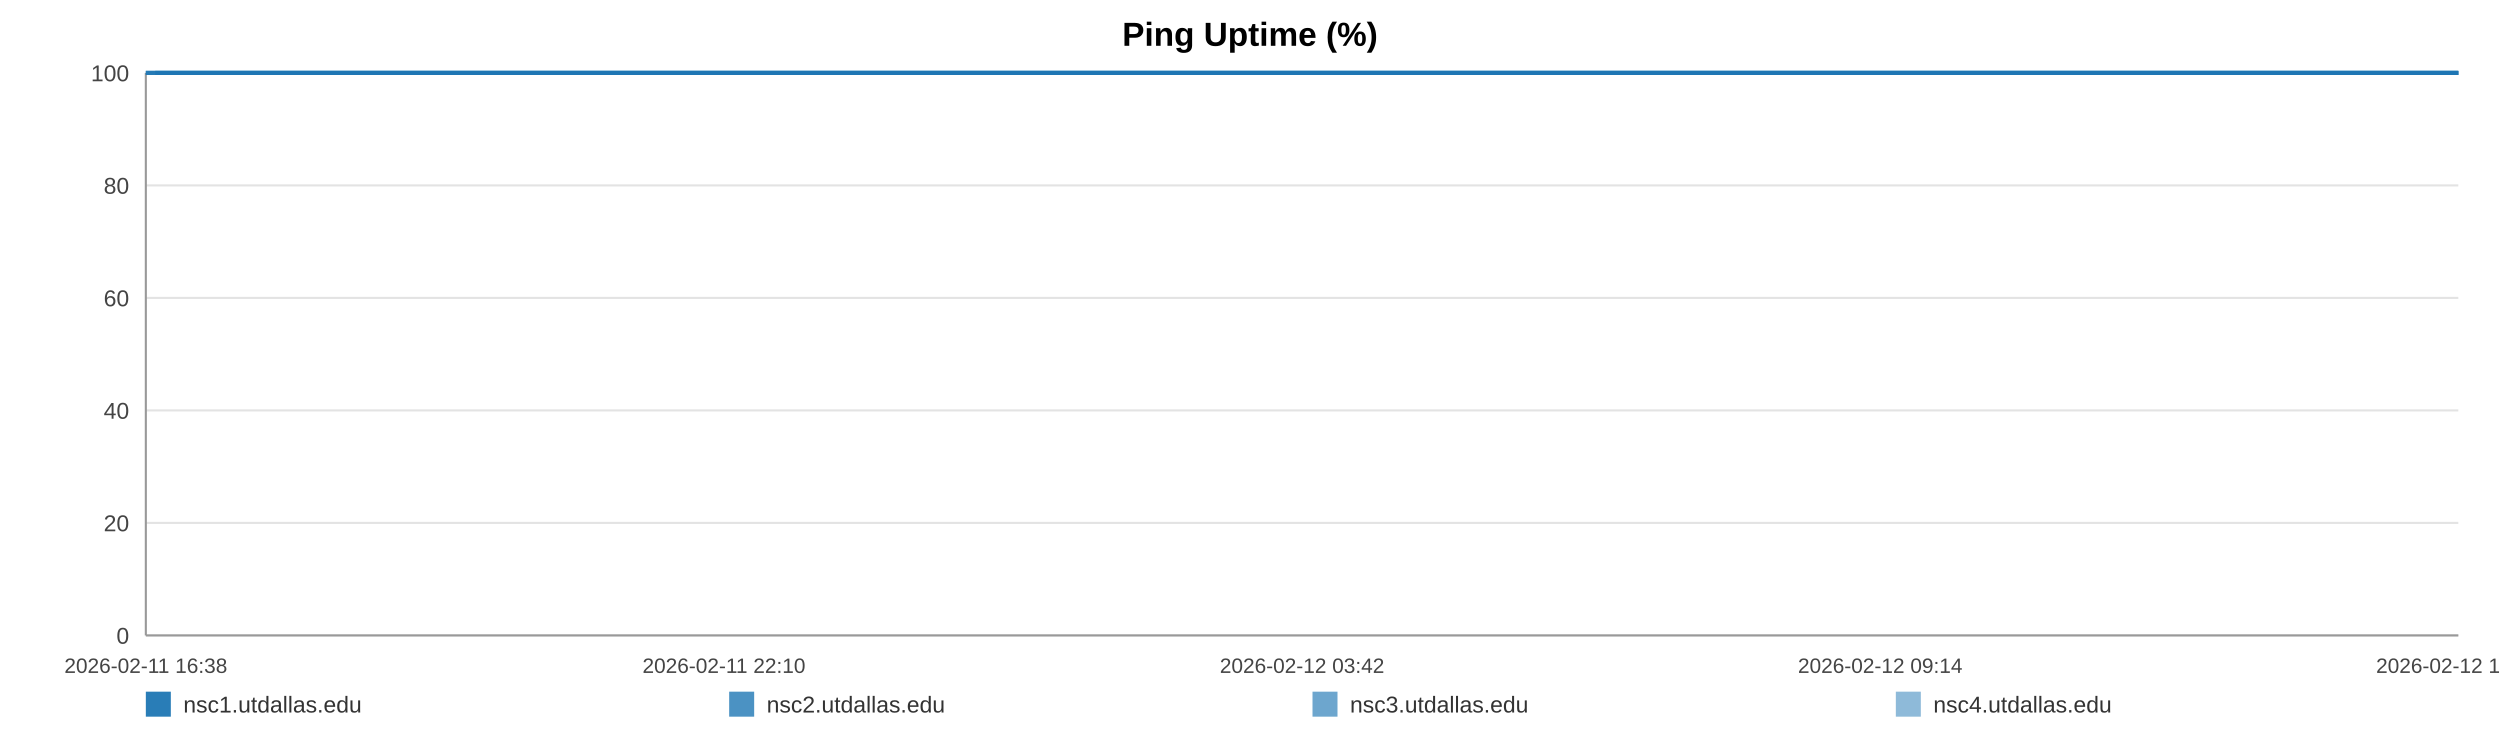
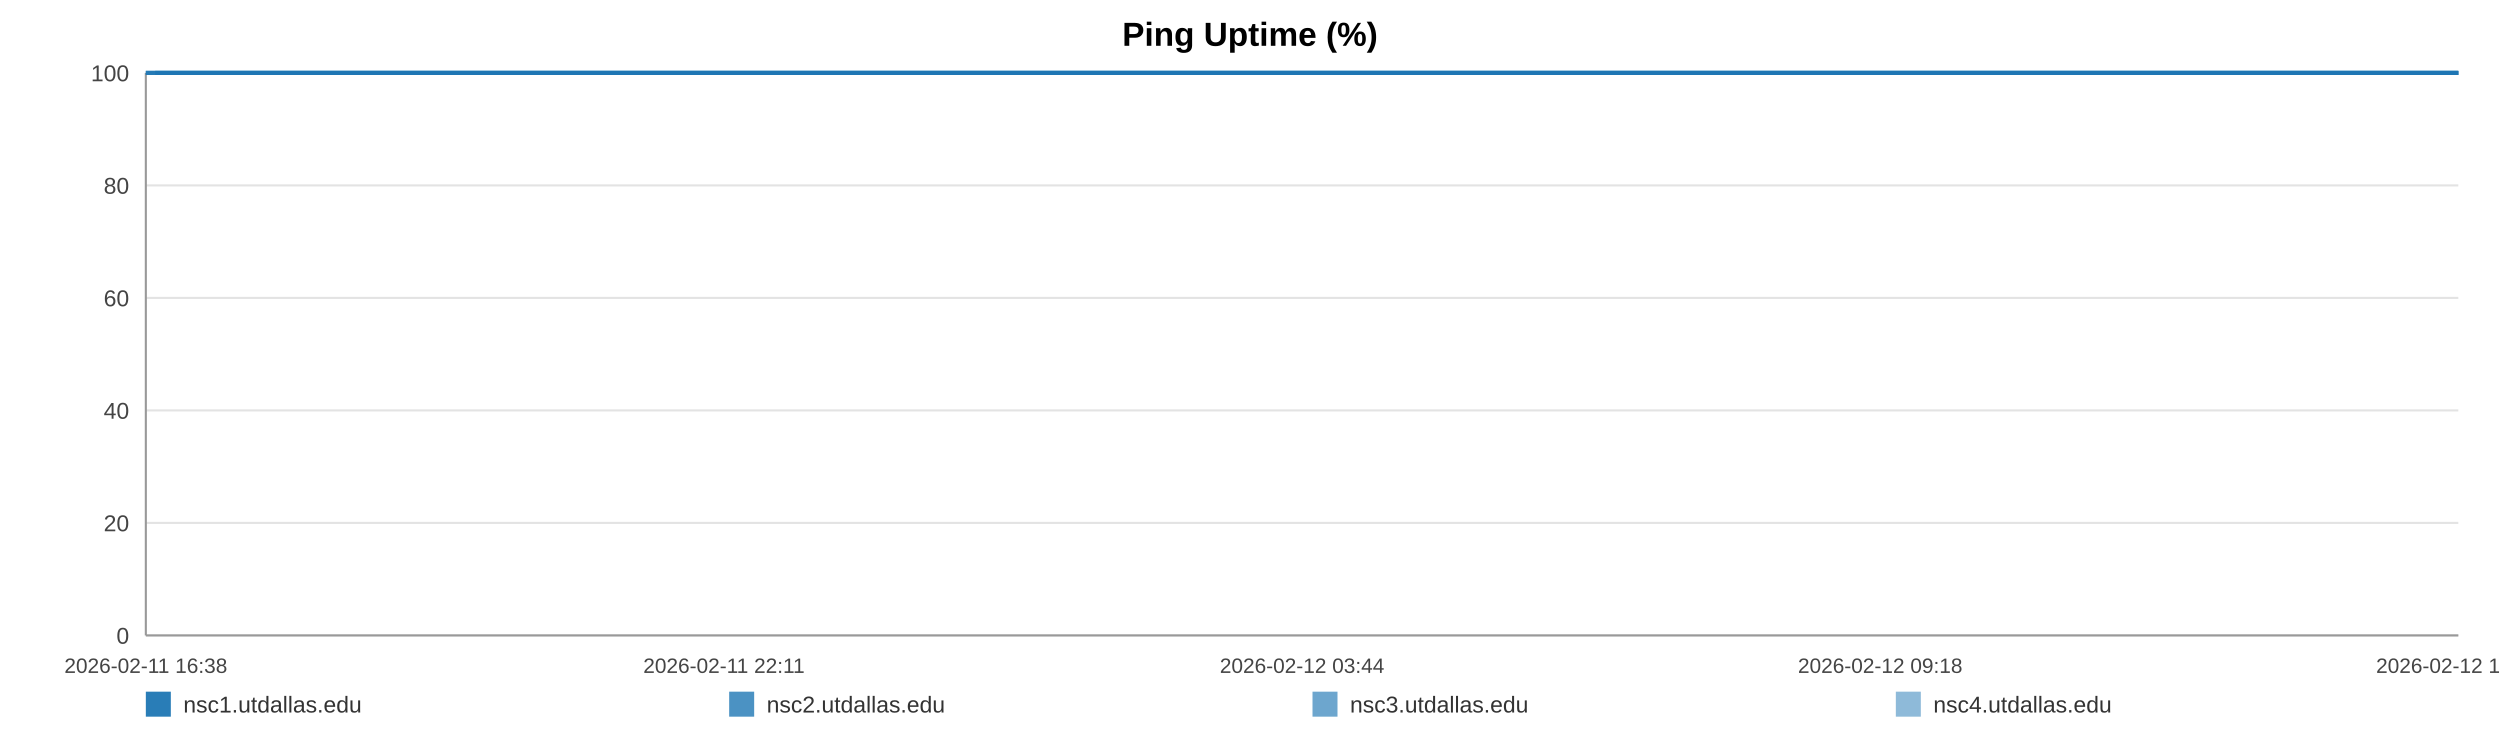
<svg xmlns="http://www.w3.org/2000/svg" width="1200" height="360" viewBox="0 0 1200 360" role="img" aria-label="Ping Uptime (%)">
  <rect width="100%" height="100%" fill="#ffffff" />
  <text x="600.0" y="22" text-anchor="middle" font-size="16" font-family="Arial, Helvetica, sans-serif" font-weight="bold">Ping Uptime (%)</text>
  <line x1="70" y1="35.00" x2="1180" y2="35.00" stroke="#e3e3e3" stroke-width="1" />
  <text x="62" y="39.00" text-anchor="end" font-size="11" fill="#444" font-family="Arial, Helvetica, sans-serif">100</text>
  <line x1="70" y1="89.00" x2="1180" y2="89.00" stroke="#e3e3e3" stroke-width="1" />
  <text x="62" y="93.00" text-anchor="end" font-size="11" fill="#444" font-family="Arial, Helvetica, sans-serif">80</text>
  <line x1="70" y1="143.00" x2="1180" y2="143.00" stroke="#e3e3e3" stroke-width="1" />
  <text x="62" y="147.00" text-anchor="end" font-size="11" fill="#444" font-family="Arial, Helvetica, sans-serif">60</text>
  <line x1="70" y1="197.00" x2="1180" y2="197.00" stroke="#e3e3e3" stroke-width="1" />
  <text x="62" y="201.00" text-anchor="end" font-size="11" fill="#444" font-family="Arial, Helvetica, sans-serif">40</text>
  <line x1="70" y1="251.00" x2="1180" y2="251.00" stroke="#e3e3e3" stroke-width="1" />
  <text x="62" y="255.00" text-anchor="end" font-size="11" fill="#444" font-family="Arial, Helvetica, sans-serif">20</text>
  <line x1="70" y1="305.00" x2="1180" y2="305.00" stroke="#e3e3e3" stroke-width="1" />
  <text x="62" y="309.00" text-anchor="end" font-size="11" fill="#444" font-family="Arial, Helvetica, sans-serif">0</text>
  <line x1="70" y1="35" x2="70" y2="305" stroke="#999" />
  <line x1="70" y1="305" x2="1180" y2="305" stroke="#999" />
  <text x="70.00" y="323" text-anchor="middle" font-size="10" fill="#444" font-family="Arial, Helvetica, sans-serif">2026-02-11 16:38</text>
-   <text x="347.50" y="323" text-anchor="middle" font-size="10" fill="#444" font-family="Arial, Helvetica, sans-serif">2026-02-11 22:10</text>
-   <text x="625.00" y="323" text-anchor="middle" font-size="10" fill="#444" font-family="Arial, Helvetica, sans-serif">2026-02-12 03:42</text>
-   <text x="902.50" y="323" text-anchor="middle" font-size="10" fill="#444" font-family="Arial, Helvetica, sans-serif">2026-02-12 09:14</text>
-   <text x="1180.00" y="323" text-anchor="middle" font-size="10" fill="#444" font-family="Arial, Helvetica, sans-serif">2026-02-12 14:46</text>
-   <polyline fill="none" stroke="#1f77b4" stroke-opacity="0.95" stroke-width="2" points="74.50,35.00 79.01,35.00 83.49,35.00 88.01,35.00 92.55,35.00 97.00,35.00 101.51,35.00 106.39,35.00 110.86,35.00 115.33,35.00 119.80,35.00 124.37,35.00 128.84,35.00 133.31,35.00 141.40,35.00 148.38,35.00 152.92,35.00 157.52,35.00 162.01,35.00 166.49,35.00 170.89,35.00 175.43,35.00 179.92,35.00 184.44,35.00 188.97,35.00 193.55,35.00 198.06,35.00 202.58,35.00 207.30,35.00 211.84,35.00 216.32,35.00 220.93,35.00 225.43,35.00 229.93,35.00 234.56,35.00 239.02,35.00 243.52,35.00 248.10,35.00 252.54,35.00 257.04,35.00 261.48,35.00 265.97,35.00 270.48,35.00 274.95,35.00 279.54,35.00 284.08,35.00 288.53,35.00 293.01,35.00 297.55,35.00 302.05,35.00 307.19,35.00 311.69,35.00 316.17,35.00 320.63,35.00 325.10,35.00 329.55,35.00 334.02,35.00 338.54,35.00 343.02,35.00 347.60,35.00 352.09,35.00 356.53,35.00 361.05,35.00 365.61,35.00 370.09,35.00 374.60,35.00 379.05,35.00 383.50,35.00 387.97,35.00 392.43,35.00 396.91,35.00 401.41,35.00 405.87,35.00 410.37,35.00 414.88,35.00 419.32,35.00 423.85,35.00 428.30,35.00 432.77,35.00 437.38,35.00 441.87,35.00 446.35,35.00 450.88,35.00 455.35,35.00 459.86,35.00 464.34,35.00 468.79,35.00 473.24,35.00 477.77,35.00 482.29,35.00 486.78,35.00 491.32,35.00 495.75,35.00 500.26,35.00 504.73,35.00 509.21,35.00 513.67,35.00 518.17,35.00 522.62,35.00 527.15,35.00 531.65,35.00 536.15,35.00 540.64,35.00 545.20,35.00 549.72,35.00 554.21,35.00 558.68,35.00 563.16,35.00 567.63,35.00 572.17,35.00 576.67,35.00 581.15,35.00 585.64,35.00 590.15,35.00 594.66,35.00 599.19,35.00 603.76,35.00 608.23,35.00 612.72,35.00 617.22,35.00 621.71,35.00 626.19,35.00 630.72,35.00 635.59,35.00 640.06,35.00 644.61,35.00 649.10,35.00 653.56,35.00 658.01,35.00 662.43,35.00 666.91,35.00 671.41,35.00 675.89,35.00 680.36,35.00 684.85,35.00 689.33,35.00 693.79,35.00 698.37,35.00 702.84,35.00 707.32,35.00 711.79,35.00 716.29,35.00 720.76,35.00 725.27,35.00 729.79,35.00 734.28,35.00 738.78,35.00 743.27,35.00 747.72,35.00 752.19,35.00 756.68,35.00 761.16,35.00 765.67,35.00 770.21,35.00 774.71,35.00 779.20,35.00 783.74,35.00 788.23,35.00 792.69,35.00 797.20,35.00 801.70,35.00 806.27,35.00 810.82,35.00 815.29,35.00 819.80,35.00 824.26,35.00 828.72,35.00 833.20,35.00 837.70,35.00 842.17,35.00 846.61,35.00 851.08,35.00 855.62,35.00 860.12,35.00 864.63,35.00 869.12,35.00 873.71,35.00 878.20,35.00 882.68,35.00 887.15,35.00 891.61,35.00 896.49,35.00 901.09,35.00 905.55,35.00 910.02,35.00 914.45,35.00 918.96,35.00 923.44,35.00 927.95,35.00 932.47,35.00 936.94,35.00 941.41,35.00 945.90,35.00 950.50,35.00 954.98,35.00 959.44,35.00 963.92,35.00 968.46,35.00 973.05,35.00 977.64,35.00 982.10,35.00 986.60,35.00 991.09,35.00 995.56,35.00 1000.08,35.00 1004.57,35.00 1009.13,35.00 1013.60,35.00 1018.05,35.00 1022.59,35.00 1027.09,35.00 1031.58,35.00 1036.07,35.00 1040.63,35.00 1045.13,35.00 1049.60,35.00 1054.04,35.00 1058.51,35.00 1063.02,35.00 1067.51,35.00 1071.98,35.00 1076.46,35.00 1080.90,35.00 1085.39,35.00 1089.91,35.00 1094.41,35.00 1098.92,35.00 1103.48,35.00 1107.97,35.00 1112.50,35.00 1116.97,35.00 1121.48,35.00 1125.97,35.00 1130.47,35.00 1134.96,35.00 1139.56,35.00 1144.06,35.00 1148.57,35.00 1153.07,35.00 1157.54,35.00 1162.05,35.00 1166.49,35.00 1170.98,35.00 1175.50,35.00 1180.00,35.00" />
-   <polyline fill="none" stroke="#1f77b4" stroke-opacity="0.80" stroke-width="2" points="70.00,35.00 74.50,35.00 79.01,35.00 83.49,35.00 88.01,35.00 92.55,35.00 97.00,35.00 101.51,35.00 106.39,35.00 110.86,35.00 115.33,35.00 119.80,35.00 124.37,35.00 128.84,35.00 133.31,35.00 141.40,35.00 148.38,35.00 152.92,35.00 157.52,35.00 162.01,35.00 166.49,35.00 170.89,35.00 175.43,35.00 179.92,35.00 184.44,35.00 188.97,35.00 193.55,35.00 198.06,35.00 202.58,35.00 207.30,35.00 211.84,35.00 216.32,35.00 220.93,35.00 225.43,35.00 229.93,35.00 234.56,35.00 239.02,35.00 243.52,35.00 248.10,35.00 252.54,35.00 257.04,35.00 261.48,35.00 265.97,35.00 270.48,35.00 274.95,35.00 279.54,35.00 284.08,35.00 288.53,35.00 293.01,35.00 297.55,35.00 302.05,35.00 307.19,35.00 311.69,35.00 316.17,35.00 320.63,35.00 325.10,35.00 329.55,35.00 334.02,35.00 338.54,35.00 343.02,35.00 347.60,35.00 352.09,35.00 356.53,35.00 361.05,35.00 365.61,35.00 370.09,35.00 374.60,35.00 379.05,35.00 383.50,35.00 387.97,35.00 392.43,35.00 396.91,35.00 401.41,35.00 405.87,35.00 410.37,35.00 414.88,35.00 419.32,35.00 423.85,35.00 428.30,35.00 432.77,35.00 437.38,35.00 441.87,35.00 446.35,35.00 450.88,35.00 455.35,35.00 459.86,35.00 464.34,35.00 468.79,35.00 473.24,35.00 477.77,35.00 482.29,35.00 486.78,35.00 491.32,35.00 495.75,35.00 500.26,35.00 504.73,35.00 509.21,35.00 513.67,35.00 518.17,35.00 522.62,35.00 527.15,35.00 531.65,35.00 536.15,35.00 540.64,35.00 545.20,35.00 549.72,35.00 554.21,35.00 558.68,35.00 563.16,35.00 567.63,35.00 572.17,35.00 576.67,35.00 581.15,35.00 585.64,35.00 590.15,35.00 594.66,35.00 599.19,35.00 603.76,35.00 608.23,35.00 612.72,35.00 617.22,35.00 621.71,35.00 626.19,35.00 630.72,35.00 635.59,35.00 640.06,35.00 644.61,35.00 649.10,35.00 653.56,35.00 658.01,35.00 662.43,35.00 666.91,35.00 671.41,35.00 675.89,35.00 680.36,35.00 684.85,35.00 689.33,35.00 693.79,35.00 698.37,35.00 702.84,35.00 707.32,35.00 711.79,35.00 716.29,35.00 720.76,35.00 725.27,35.00 729.79,35.00 734.28,35.00 738.78,35.00 743.27,35.00 747.72,35.00 752.19,35.00 756.68,35.00 761.16,35.00 765.67,35.00 770.21,35.00 774.71,35.00 779.20,35.00 783.74,35.00 788.23,35.00 792.69,35.00 797.20,35.00 801.70,35.00 806.27,35.00 810.82,35.00 815.29,35.00 819.80,35.00 824.26,35.00 828.72,35.00 833.20,35.00 837.70,35.00 842.17,35.00 846.61,35.00 851.08,35.00 855.62,35.00 860.12,35.00 864.63,35.00 869.12,35.00 873.71,35.00 878.20,35.00 882.68,35.00 887.15,35.00 891.61,35.00 896.49,35.00 901.09,35.00 905.55,35.00 910.02,35.00 914.45,35.00 918.96,35.00 923.44,35.00 927.95,35.00 932.47,35.00 936.94,35.00 941.41,35.00 945.90,35.00 950.50,35.00 954.98,35.00 959.44,35.00 963.92,35.00 968.46,35.00 973.05,35.00 977.64,35.00 982.10,35.00 986.60,35.00 991.09,35.00 995.56,35.00 1000.08,35.00 1004.57,35.00 1009.13,35.00 1013.60,35.00 1018.05,35.00 1022.59,35.00 1027.09,35.00 1031.58,35.00 1036.07,35.00 1040.63,35.00 1045.13,35.00 1049.60,35.00 1054.04,35.00 1058.51,35.00 1063.02,35.00 1067.51,35.00 1071.98,35.00 1076.46,35.00 1080.90,35.00 1085.39,35.00 1089.91,35.00 1094.41,35.00 1098.92,35.00 1103.48,35.00 1107.97,35.00 1112.50,35.00 1116.97,35.00 1121.48,35.00 1125.97,35.00 1130.47,35.00 1134.96,35.00 1139.56,35.00 1144.06,35.00 1148.57,35.00 1153.07,35.00 1157.54,35.00 1162.05,35.00 1166.49,35.00 1170.98,35.00 1175.50,35.00 1180.00,35.00" />
-   <polyline fill="none" stroke="#1f77b4" stroke-opacity="0.65" stroke-width="2" points="70.00,35.00 74.50,35.00 79.01,35.00 83.49,35.00 88.01,35.00 92.55,35.00 97.00,35.00 101.51,35.00 106.39,35.00 110.86,35.00 115.33,35.00 119.80,35.00 124.37,35.00 128.84,35.00 133.31,35.00 141.40,35.00 148.38,35.00 152.92,35.00 157.52,35.00 162.01,35.00 166.49,35.00 170.89,35.00 175.43,35.00 179.92,35.00 184.44,35.00 188.97,35.00 193.55,35.00 198.06,35.00 202.58,35.00 207.30,35.00 211.84,35.00 216.32,35.00 220.93,35.00 225.43,35.00 229.93,35.00 234.56,35.00 239.02,35.00 243.52,35.00 248.10,35.00 252.54,35.00 257.04,35.00 261.48,35.00 265.97,35.00 270.48,35.00 274.95,35.00 279.54,35.00 284.08,35.00 288.53,35.00 293.01,35.00 297.55,35.00 302.05,35.00 307.19,35.00 311.69,35.00 316.17,35.00 320.63,35.00 325.10,35.00 329.55,35.00 334.02,35.00 338.54,35.00 343.02,35.00 347.60,35.00 352.09,35.00 356.53,35.00 361.05,35.00 365.61,35.00 370.09,35.00 374.60,35.00 379.05,35.00 383.50,35.00 387.97,35.00 392.43,35.00 396.91,35.00 401.41,35.00 405.87,35.00 410.37,35.00 414.88,35.00 419.32,35.00 423.85,35.00 428.30,35.00 432.77,35.00 437.38,35.00 441.87,35.00 446.35,35.00 450.88,35.00 455.35,35.00 459.86,35.00 464.34,35.00 468.79,35.00 473.24,35.00 477.77,35.00 482.29,35.00 486.78,35.00 491.32,35.00 495.75,35.00 500.26,35.00 504.73,35.00 509.21,35.00 513.67,35.00 518.17,35.00 522.62,35.00 527.15,35.00 531.65,35.00 536.15,35.00 540.64,35.00 545.20,35.00 549.72,35.00 554.21,35.00 558.68,35.00 563.16,35.00 567.63,35.00 572.17,35.00 576.67,35.00 581.15,35.00 585.64,35.00 590.15,35.00 594.66,35.00 599.19,35.00 603.76,35.00 608.23,35.00 612.72,35.00 617.22,35.00 621.71,35.00 626.19,35.00 630.72,35.00 635.59,35.00 640.06,35.00 644.61,35.00 649.10,35.00 653.56,35.00 658.01,35.00 662.43,35.00 666.91,35.00 671.41,35.00 675.89,35.00 680.36,35.00 684.85,35.00 689.33,35.00 693.79,35.00 698.37,35.00 702.84,35.00 707.32,35.00 711.79,35.00 716.29,35.00 720.76,35.00 725.27,35.00 729.79,35.00 734.28,35.00 738.78,35.00 743.27,35.00 747.72,35.00 752.19,35.00 756.68,35.00 761.16,35.00 765.67,35.00 770.21,35.00 774.71,35.00 779.20,35.00 783.74,35.00 788.23,35.00 792.69,35.00 797.20,35.00 801.70,35.00 806.27,35.00 810.82,35.00 815.29,35.00 819.80,35.00 824.26,35.00 828.72,35.00 833.20,35.00 837.70,35.00 842.17,35.00 846.61,35.00 851.08,35.00 855.62,35.00 860.12,35.00 864.63,35.00 869.12,35.00 873.71,35.00 878.20,35.00 882.68,35.00 887.15,35.00 891.61,35.00 896.49,35.00 901.09,35.00 905.55,35.00 910.02,35.00 914.45,35.00 918.96,35.00 923.44,35.00 927.95,35.00 932.47,35.00 936.94,35.00 941.41,35.00 945.90,35.00 950.50,35.00 954.98,35.00 959.44,35.00 963.92,35.00 968.46,35.00 973.05,35.00 977.64,35.00 982.10,35.00 986.60,35.00 991.09,35.00 995.56,35.00 1000.08,35.00 1004.57,35.00 1009.13,35.00 1013.60,35.00 1018.05,35.00 1022.59,35.00 1027.09,35.00 1031.58,35.00 1036.07,35.00 1040.63,35.00 1045.13,35.00 1049.60,35.00 1054.04,35.00 1058.51,35.00 1063.02,35.00 1067.51,35.00 1071.98,35.00 1076.46,35.00 1080.90,35.00 1085.39,35.00 1089.91,35.00 1094.41,35.00 1098.92,35.00 1103.48,35.00 1107.97,35.00 1112.50,35.00 1116.97,35.00 1121.48,35.00 1125.97,35.00 1130.47,35.00 1134.96,35.00 1139.56,35.00 1144.06,35.00 1148.57,35.00 1153.07,35.00 1157.54,35.00 1162.05,35.00 1166.49,35.00 1170.98,35.00 1175.50,35.00 1180.00,35.00" />
-   <polyline fill="none" stroke="#1f77b4" stroke-opacity="0.50" stroke-width="2" points="70.00,35.00 74.50,35.00 79.01,35.00 83.49,35.00 88.01,35.00 92.55,35.00 97.00,35.00 101.51,35.00 106.39,35.00 110.86,35.00 115.33,35.00 119.80,35.00 124.37,35.00 128.84,35.00 133.31,35.00 141.40,35.00 148.38,35.00 152.92,35.00 157.52,35.00 162.01,35.00 166.49,35.00 170.89,35.00 175.43,35.00 179.92,35.00 184.44,35.00 188.97,35.00 193.55,35.00 198.06,35.00 202.58,35.00 207.30,35.00 211.84,35.00 216.32,35.00 220.93,35.00 225.43,35.00 229.93,35.00 234.56,35.00 239.02,35.00 243.52,35.00 248.10,35.00 252.54,35.00 257.04,35.00 261.48,35.00 265.97,35.00 270.48,35.00 274.95,35.00 279.54,35.00 284.08,35.00 288.53,35.00 293.01,35.00 297.55,35.00 302.05,35.00 307.19,35.00 311.69,35.00 316.17,35.00 320.63,35.00 325.10,35.00 329.55,35.00 334.02,35.00 338.54,35.00 343.02,35.00 347.60,35.00 352.09,35.00 356.53,35.00 361.05,35.00 365.61,35.00 370.09,35.00 374.60,35.00 379.05,35.00 383.50,35.00 387.97,35.00 392.43,35.00 396.91,35.00 401.41,35.00 405.87,35.00 410.37,35.00 414.88,35.00 419.32,35.00 423.85,35.00 428.30,35.00 432.77,35.00 437.38,35.00 441.87,35.00 446.35,35.00 450.88,35.00 455.35,35.00 459.86,35.00 464.34,35.00 468.79,35.00 473.24,35.00 477.77,35.00 482.29,35.00 486.78,35.00 491.32,35.00 495.75,35.00 500.26,35.00 504.73,35.00 509.21,35.00 513.67,35.00 518.17,35.00 522.62,35.00 527.15,35.00 531.65,35.00 536.15,35.00 540.64,35.00 545.20,35.00 549.72,35.00 554.21,35.00 558.68,35.00 563.16,35.00 567.63,35.00 572.17,35.00 576.67,35.00 581.15,35.00 585.64,35.00 590.15,35.00 594.66,35.00 599.19,35.00 603.76,35.00 608.23,35.00 612.72,35.00 617.22,35.00 621.71,35.00 626.19,35.00 630.72,35.00 635.59,35.00 640.06,35.00 644.61,35.00 649.10,35.00 653.56,35.00 658.01,35.00 662.43,35.00 666.91,35.00 671.41,35.00 675.89,35.00 680.36,35.00 684.85,35.00 689.33,35.00 693.79,35.00 698.37,35.00 702.84,35.00 707.32,35.00 711.79,35.00 716.29,35.00 720.76,35.00 725.27,35.00 729.79,35.00 734.28,35.00 738.78,35.00 743.27,35.00 747.72,35.00 752.19,35.00 756.68,35.00 761.16,35.00 765.67,35.00 770.21,35.00 774.71,35.00 779.20,35.00 783.74,35.00 788.23,35.00 792.69,35.00 797.20,35.00 801.70,35.00 806.27,35.00 810.82,35.00 815.29,35.00 819.80,35.00 824.26,35.00 828.72,35.00 833.20,35.00 837.70,35.00 842.17,35.00 846.61,35.00 851.08,35.00 855.62,35.00 860.12,35.00 864.63,35.00 869.12,35.00 873.71,35.00 878.20,35.00 882.68,35.00 887.15,35.00 891.61,35.00 896.49,35.00 901.09,35.00 905.55,35.00 910.02,35.00 914.45,35.00 918.96,35.00 923.44,35.00 927.95,35.00 932.47,35.00 936.94,35.00 941.41,35.00 945.90,35.00 950.50,35.00 954.98,35.00 959.44,35.00 963.92,35.00 968.46,35.00 973.05,35.00 977.64,35.00 982.10,35.00 986.60,35.00 991.09,35.00 995.56,35.00 1000.08,35.00 1004.57,35.00 1009.13,35.00 1013.60,35.00 1018.05,35.00 1022.59,35.00 1027.09,35.00 1031.58,35.00 1036.07,35.00 1040.63,35.00 1045.13,35.00 1049.60,35.00 1054.04,35.00 1058.51,35.00 1063.02,35.00 1067.51,35.00 1071.98,35.00 1076.46,35.00 1080.90,35.00 1085.39,35.00 1089.91,35.00 1094.41,35.00 1098.92,35.00 1103.48,35.00 1107.97,35.00 1112.50,35.00 1116.97,35.00 1121.48,35.00 1125.97,35.00 1130.47,35.00 1134.96,35.00 1139.56,35.00 1144.06,35.00 1148.57,35.00 1153.07,35.00 1157.54,35.00 1162.05,35.00 1166.49,35.00 1170.98,35.00 1175.50,35.00 1180.00,35.00" />
+   <text x="347.50" y="323" text-anchor="middle" font-size="10" fill="#444" font-family="Arial, Helvetica, sans-serif">2026-02-11 22:11</text>
+   <text x="625.00" y="323" text-anchor="middle" font-size="10" fill="#444" font-family="Arial, Helvetica, sans-serif">2026-02-12 03:44</text>
+   <text x="902.50" y="323" text-anchor="middle" font-size="10" fill="#444" font-family="Arial, Helvetica, sans-serif">2026-02-12 09:18</text>
+   <text x="1180.00" y="323" text-anchor="middle" font-size="10" fill="#444" font-family="Arial, Helvetica, sans-serif">2026-02-12 14:51</text>
+   <polyline fill="none" stroke="#1f77b4" stroke-opacity="0.95" stroke-width="2" points="74.48,35.00 78.97,35.00 83.44,35.00 87.93,35.00 92.46,35.00 96.89,35.00 101.39,35.00 106.24,35.00 110.69,35.00 115.15,35.00 119.60,35.00 124.15,35.00 128.60,35.00 133.05,35.00 141.11,35.00 148.06,35.00 152.58,35.00 157.17,35.00 161.64,35.00 166.10,35.00 170.49,35.00 175.01,35.00 179.47,35.00 183.98,35.00 188.49,35.00 193.05,35.00 197.55,35.00 202.04,35.00 206.74,35.00 211.26,35.00 215.73,35.00 220.32,35.00 224.80,35.00 229.28,35.00 233.90,35.00 238.34,35.00 242.82,35.00 247.38,35.00 251.81,35.00 256.29,35.00 260.71,35.00 265.18,35.00 269.67,35.00 274.12,35.00 278.70,35.00 283.22,35.00 287.64,35.00 292.11,35.00 296.63,35.00 301.11,35.00 306.23,35.00 310.71,35.00 315.18,35.00 319.61,35.00 324.07,35.00 328.51,35.00 332.96,35.00 337.45,35.00 341.92,35.00 346.48,35.00 350.95,35.00 355.37,35.00 359.88,35.00 364.41,35.00 368.88,35.00 373.37,35.00 377.80,35.00 382.24,35.00 386.69,35.00 391.13,35.00 395.59,35.00 400.07,35.00 404.51,35.00 408.99,35.00 413.49,35.00 417.91,35.00 422.42,35.00 426.86,35.00 431.31,35.00 435.90,35.00 440.37,35.00 444.83,35.00 449.34,35.00 453.79,35.00 458.29,35.00 462.75,35.00 467.18,35.00 471.61,35.00 476.12,35.00 480.63,35.00 485.10,35.00 489.62,35.00 494.03,35.00 498.52,35.00 502.97,35.00 507.44,35.00 511.88,35.00 516.36,35.00 520.80,35.00 525.30,35.00 529.78,35.00 534.26,35.00 538.74,35.00 543.28,35.00 547.79,35.00 552.25,35.00 556.71,35.00 561.17,35.00 565.62,35.00 570.14,35.00 574.62,35.00 579.09,35.00 583.56,35.00 588.05,35.00 592.54,35.00 597.05,35.00 601.60,35.00 606.05,35.00 610.53,35.00 615.01,35.00 619.48,35.00 623.95,35.00 628.45,35.00 633.31,35.00 637.76,35.00 642.30,35.00 646.76,35.00 651.20,35.00 655.64,35.00 660.04,35.00 664.50,35.00 668.98,35.00 673.45,35.00 677.90,35.00 682.37,35.00 686.83,35.00 691.27,35.00 695.83,35.00 700.29,35.00 704.75,35.00 709.20,35.00 713.68,35.00 718.14,35.00 722.63,35.00 727.12,35.00 731.60,35.00 736.08,35.00 740.55,35.00 744.99,35.00 749.44,35.00 753.91,35.00 758.37,35.00 762.87,35.00 767.39,35.00 771.87,35.00 776.33,35.00 780.85,35.00 785.33,35.00 789.77,35.00 794.27,35.00 798.75,35.00 803.30,35.00 807.83,35.00 812.28,35.00 816.78,35.00 821.22,35.00 825.65,35.00 830.12,35.00 834.60,35.00 839.05,35.00 843.48,35.00 847.93,35.00 852.45,35.00 856.93,35.00 861.42,35.00 865.89,35.00 870.47,35.00 874.93,35.00 879.40,35.00 883.85,35.00 888.29,35.00 893.16,35.00 897.74,35.00 902.17,35.00 906.63,35.00 911.04,35.00 915.53,35.00 920.00,35.00 924.49,35.00 928.98,35.00 933.44,35.00 937.89,35.00 942.37,35.00 946.95,35.00 951.41,35.00 955.85,35.00 960.32,35.00 964.84,35.00 969.40,35.00 973.98,35.00 978.42,35.00 982.90,35.00 987.38,35.00 991.83,35.00 996.32,35.00 1000.80,35.00 1005.34,35.00 1009.79,35.00 1014.23,35.00 1018.75,35.00 1023.23,35.00 1027.70,35.00 1032.18,35.00 1036.71,35.00 1041.19,35.00 1045.64,35.00 1050.07,35.00 1054.52,35.00 1059.01,35.00 1063.48,35.00 1067.93,35.00 1072.40,35.00 1076.82,35.00 1081.29,35.00 1085.80,35.00 1090.28,35.00 1094.77,35.00 1099.31,35.00 1103.79,35.00 1108.29,35.00 1112.75,35.00 1117.24,35.00 1121.71,35.00 1126.19,35.00 1130.67,35.00 1135.24,35.00 1139.72,35.00 1144.22,35.00 1148.70,35.00 1153.15,35.00 1157.64,35.00 1162.07,35.00 1166.53,35.00 1171.04,35.00 1175.52,35.00 1180.00,35.00" />
+   <polyline fill="none" stroke="#1f77b4" stroke-opacity="0.80" stroke-width="2" points="70.00,35.00 74.48,35.00 78.97,35.00 83.44,35.00 87.93,35.00 92.46,35.00 96.89,35.00 101.39,35.00 106.24,35.00 110.69,35.00 115.15,35.00 119.60,35.00 124.15,35.00 128.60,35.00 133.05,35.00 141.11,35.00 148.06,35.00 152.58,35.00 157.17,35.00 161.64,35.00 166.10,35.00 170.49,35.00 175.01,35.00 179.47,35.00 183.98,35.00 188.49,35.00 193.05,35.00 197.55,35.00 202.04,35.00 206.74,35.00 211.26,35.00 215.73,35.00 220.32,35.00 224.80,35.00 229.28,35.00 233.90,35.00 238.34,35.00 242.82,35.00 247.38,35.00 251.81,35.00 256.29,35.00 260.71,35.00 265.18,35.00 269.67,35.00 274.12,35.00 278.70,35.00 283.22,35.00 287.64,35.00 292.11,35.00 296.63,35.00 301.11,35.00 306.23,35.00 310.71,35.00 315.18,35.00 319.61,35.00 324.07,35.00 328.51,35.00 332.96,35.00 337.45,35.00 341.92,35.00 346.48,35.00 350.95,35.00 355.37,35.00 359.88,35.00 364.41,35.00 368.88,35.00 373.37,35.00 377.80,35.00 382.24,35.00 386.69,35.00 391.13,35.00 395.59,35.00 400.07,35.00 404.51,35.00 408.99,35.00 413.49,35.00 417.91,35.00 422.42,35.00 426.86,35.00 431.31,35.00 435.90,35.00 440.37,35.00 444.83,35.00 449.34,35.00 453.79,35.00 458.29,35.00 462.75,35.00 467.18,35.00 471.61,35.00 476.12,35.00 480.63,35.00 485.10,35.00 489.62,35.00 494.03,35.00 498.52,35.00 502.97,35.00 507.44,35.00 511.88,35.00 516.36,35.00 520.80,35.00 525.30,35.00 529.78,35.00 534.26,35.00 538.74,35.00 543.28,35.00 547.79,35.00 552.25,35.00 556.71,35.00 561.17,35.00 565.62,35.00 570.14,35.00 574.62,35.00 579.09,35.00 583.56,35.00 588.05,35.00 592.54,35.00 597.05,35.00 601.60,35.00 606.05,35.00 610.53,35.00 615.01,35.00 619.48,35.00 623.95,35.00 628.45,35.00 633.31,35.00 637.76,35.00 642.30,35.00 646.76,35.00 651.20,35.00 655.64,35.00 660.04,35.00 664.50,35.00 668.98,35.00 673.45,35.00 677.90,35.00 682.37,35.00 686.83,35.00 691.27,35.00 695.83,35.00 700.29,35.00 704.75,35.00 709.20,35.00 713.68,35.00 718.14,35.00 722.63,35.00 727.12,35.00 731.60,35.00 736.08,35.00 740.55,35.00 744.99,35.00 749.44,35.00 753.91,35.00 758.37,35.00 762.87,35.00 767.39,35.00 771.87,35.00 776.33,35.00 780.85,35.00 785.33,35.00 789.77,35.00 794.27,35.00 798.75,35.00 803.30,35.00 807.83,35.00 812.28,35.00 816.78,35.00 821.22,35.00 825.65,35.00 830.12,35.00 834.60,35.00 839.05,35.00 843.48,35.00 847.93,35.00 852.45,35.00 856.93,35.00 861.42,35.00 865.89,35.00 870.47,35.00 874.93,35.00 879.40,35.00 883.85,35.00 888.29,35.00 893.16,35.00 897.74,35.00 902.17,35.00 906.63,35.00 911.04,35.00 915.53,35.00 920.00,35.00 924.49,35.00 928.98,35.00 933.44,35.00 937.89,35.00 942.37,35.00 946.95,35.00 951.41,35.00 955.85,35.00 960.32,35.00 964.84,35.00 969.40,35.00 973.98,35.00 978.42,35.00 982.90,35.00 987.38,35.00 991.83,35.00 996.32,35.00 1000.80,35.00 1005.34,35.00 1009.79,35.00 1014.23,35.00 1018.75,35.00 1023.23,35.00 1027.70,35.00 1032.18,35.00 1036.71,35.00 1041.19,35.00 1045.64,35.00 1050.07,35.00 1054.52,35.00 1059.01,35.00 1063.48,35.00 1067.93,35.00 1072.40,35.00 1076.82,35.00 1081.29,35.00 1085.80,35.00 1090.28,35.00 1094.77,35.00 1099.31,35.00 1103.79,35.00 1108.29,35.00 1112.75,35.00 1117.24,35.00 1121.71,35.00 1126.19,35.00 1130.67,35.00 1135.24,35.00 1139.72,35.00 1144.22,35.00 1148.70,35.00 1153.15,35.00 1157.64,35.00 1162.07,35.00 1166.53,35.00 1171.04,35.00 1175.52,35.00 1180.00,35.00" />
+   <polyline fill="none" stroke="#1f77b4" stroke-opacity="0.65" stroke-width="2" points="70.00,35.00 74.48,35.00 78.97,35.00 83.44,35.00 87.93,35.00 92.46,35.00 96.89,35.00 101.39,35.00 106.24,35.00 110.69,35.00 115.15,35.00 119.60,35.00 124.15,35.00 128.60,35.00 133.05,35.00 141.11,35.00 148.06,35.00 152.58,35.00 157.17,35.00 161.64,35.00 166.10,35.00 170.49,35.00 175.01,35.00 179.47,35.00 183.98,35.00 188.49,35.00 193.05,35.00 197.55,35.00 202.04,35.00 206.74,35.00 211.26,35.00 215.73,35.00 220.32,35.00 224.80,35.00 229.28,35.00 233.90,35.00 238.34,35.00 242.82,35.00 247.38,35.00 251.81,35.00 256.29,35.00 260.71,35.00 265.18,35.00 269.67,35.00 274.12,35.00 278.70,35.00 283.22,35.00 287.64,35.00 292.11,35.00 296.63,35.00 301.11,35.00 306.23,35.00 310.71,35.00 315.18,35.00 319.61,35.00 324.07,35.00 328.51,35.00 332.96,35.00 337.45,35.00 341.92,35.00 346.48,35.00 350.95,35.00 355.37,35.00 359.88,35.00 364.41,35.00 368.88,35.00 373.37,35.00 377.80,35.00 382.24,35.00 386.69,35.00 391.13,35.00 395.59,35.00 400.07,35.00 404.51,35.00 408.99,35.00 413.49,35.00 417.91,35.00 422.42,35.00 426.86,35.00 431.31,35.00 435.90,35.00 440.37,35.00 444.83,35.00 449.34,35.00 453.79,35.00 458.29,35.00 462.75,35.00 467.18,35.00 471.61,35.00 476.12,35.00 480.63,35.00 485.10,35.00 489.62,35.00 494.03,35.00 498.52,35.00 502.97,35.00 507.44,35.00 511.88,35.00 516.36,35.00 520.80,35.00 525.30,35.00 529.78,35.00 534.26,35.00 538.74,35.00 543.28,35.00 547.79,35.00 552.25,35.00 556.71,35.00 561.17,35.00 565.62,35.00 570.14,35.00 574.62,35.00 579.09,35.00 583.56,35.00 588.05,35.00 592.54,35.00 597.05,35.00 601.60,35.00 606.05,35.00 610.53,35.00 615.01,35.00 619.48,35.00 623.95,35.00 628.45,35.00 633.31,35.00 637.76,35.00 642.30,35.00 646.76,35.00 651.20,35.00 655.64,35.00 660.04,35.00 664.50,35.00 668.98,35.00 673.45,35.00 677.90,35.00 682.37,35.00 686.83,35.00 691.27,35.00 695.83,35.00 700.29,35.00 704.75,35.00 709.20,35.00 713.68,35.00 718.14,35.00 722.63,35.00 727.12,35.00 731.60,35.00 736.08,35.00 740.55,35.00 744.99,35.00 749.44,35.00 753.91,35.00 758.37,35.00 762.87,35.00 767.39,35.00 771.87,35.00 776.33,35.00 780.85,35.00 785.33,35.00 789.77,35.00 794.27,35.00 798.75,35.00 803.30,35.00 807.83,35.00 812.28,35.00 816.78,35.00 821.22,35.00 825.65,35.00 830.12,35.00 834.60,35.00 839.05,35.00 843.48,35.00 847.93,35.00 852.45,35.00 856.93,35.00 861.42,35.00 865.89,35.00 870.47,35.00 874.93,35.00 879.40,35.00 883.85,35.00 888.29,35.00 893.16,35.00 897.74,35.00 902.17,35.00 906.63,35.00 911.04,35.00 915.53,35.00 920.00,35.00 924.49,35.00 928.98,35.00 933.44,35.00 937.89,35.00 942.37,35.00 946.95,35.00 951.41,35.00 955.85,35.00 960.32,35.00 964.84,35.00 969.40,35.00 973.98,35.00 978.42,35.00 982.90,35.00 987.38,35.00 991.83,35.00 996.32,35.00 1000.80,35.00 1005.34,35.00 1009.79,35.00 1014.23,35.00 1018.75,35.00 1023.23,35.00 1027.70,35.00 1032.18,35.00 1036.71,35.00 1041.19,35.00 1045.64,35.00 1050.07,35.00 1054.52,35.00 1059.01,35.00 1063.48,35.00 1067.93,35.00 1072.40,35.00 1076.82,35.00 1081.29,35.00 1085.80,35.00 1090.28,35.00 1094.77,35.00 1099.31,35.00 1103.79,35.00 1108.29,35.00 1112.75,35.00 1117.24,35.00 1121.71,35.00 1126.19,35.00 1130.67,35.00 1135.24,35.00 1139.72,35.00 1144.22,35.00 1148.70,35.00 1153.15,35.00 1157.64,35.00 1162.07,35.00 1166.53,35.00 1171.04,35.00 1175.52,35.00 1180.00,35.00" />
+   <polyline fill="none" stroke="#1f77b4" stroke-opacity="0.50" stroke-width="2" points="70.00,35.00 74.48,35.00 78.97,35.00 83.44,35.00 87.93,35.00 92.46,35.00 96.89,35.00 101.39,35.00 106.24,35.00 110.69,35.00 115.15,35.00 119.60,35.00 124.15,35.00 128.60,35.00 133.05,35.00 141.11,35.00 148.06,35.00 152.58,35.00 157.17,35.00 161.64,35.00 166.10,35.00 170.49,35.00 175.01,35.00 179.47,35.00 183.98,35.00 188.49,35.00 193.05,35.00 197.55,35.00 202.04,35.00 206.74,35.00 211.26,35.00 215.73,35.00 220.32,35.00 224.80,35.00 229.28,35.00 233.90,35.00 238.34,35.00 242.82,35.00 247.38,35.00 251.81,35.00 256.29,35.00 260.71,35.00 265.18,35.00 269.67,35.00 274.12,35.00 278.70,35.00 283.22,35.00 287.64,35.00 292.11,35.00 296.63,35.00 301.11,35.00 306.23,35.00 310.71,35.00 315.18,35.00 319.61,35.00 324.07,35.00 328.51,35.00 332.96,35.00 337.45,35.00 341.92,35.00 346.48,35.00 350.95,35.00 355.37,35.00 359.88,35.00 364.41,35.00 368.88,35.00 373.37,35.00 377.80,35.00 382.24,35.00 386.69,35.00 391.13,35.00 395.59,35.00 400.07,35.00 404.51,35.00 408.99,35.00 413.49,35.00 417.91,35.00 422.42,35.00 426.86,35.00 431.31,35.00 435.90,35.00 440.37,35.00 444.83,35.00 449.34,35.00 453.79,35.00 458.29,35.00 462.75,35.00 467.18,35.00 471.61,35.00 476.12,35.00 480.63,35.00 485.10,35.00 489.62,35.00 494.03,35.00 498.52,35.00 502.97,35.00 507.44,35.00 511.88,35.00 516.36,35.00 520.80,35.00 525.30,35.00 529.78,35.00 534.26,35.00 538.74,35.00 543.28,35.00 547.79,35.00 552.25,35.00 556.71,35.00 561.17,35.00 565.62,35.00 570.14,35.00 574.62,35.00 579.09,35.00 583.56,35.00 588.05,35.00 592.54,35.00 597.05,35.00 601.60,35.00 606.05,35.00 610.53,35.00 615.01,35.00 619.48,35.00 623.95,35.00 628.45,35.00 633.31,35.00 637.76,35.00 642.30,35.00 646.76,35.00 651.20,35.00 655.64,35.00 660.04,35.00 664.50,35.00 668.98,35.00 673.45,35.00 677.90,35.00 682.37,35.00 686.83,35.00 691.27,35.00 695.83,35.00 700.29,35.00 704.75,35.00 709.20,35.00 713.68,35.00 718.14,35.00 722.63,35.00 727.12,35.00 731.60,35.00 736.08,35.00 740.55,35.00 744.99,35.00 749.44,35.00 753.91,35.00 758.37,35.00 762.87,35.00 767.39,35.00 771.87,35.00 776.33,35.00 780.85,35.00 785.33,35.00 789.77,35.00 794.27,35.00 798.75,35.00 803.30,35.00 807.83,35.00 812.28,35.00 816.78,35.00 821.22,35.00 825.65,35.00 830.12,35.00 834.60,35.00 839.05,35.00 843.48,35.00 847.93,35.00 852.45,35.00 856.93,35.00 861.42,35.00 865.89,35.00 870.47,35.00 874.93,35.00 879.40,35.00 883.85,35.00 888.29,35.00 893.16,35.00 897.74,35.00 902.17,35.00 906.63,35.00 911.04,35.00 915.53,35.00 920.00,35.00 924.49,35.00 928.98,35.00 933.44,35.00 937.89,35.00 942.37,35.00 946.95,35.00 951.41,35.00 955.85,35.00 960.32,35.00 964.84,35.00 969.40,35.00 973.98,35.00 978.42,35.00 982.90,35.00 987.38,35.00 991.83,35.00 996.32,35.00 1000.80,35.00 1005.34,35.00 1009.79,35.00 1014.23,35.00 1018.75,35.00 1023.23,35.00 1027.70,35.00 1032.18,35.00 1036.71,35.00 1041.19,35.00 1045.64,35.00 1050.07,35.00 1054.52,35.00 1059.01,35.00 1063.48,35.00 1067.93,35.00 1072.40,35.00 1076.82,35.00 1081.29,35.00 1085.80,35.00 1090.28,35.00 1094.77,35.00 1099.31,35.00 1103.79,35.00 1108.29,35.00 1112.75,35.00 1117.24,35.00 1121.71,35.00 1126.19,35.00 1130.67,35.00 1135.24,35.00 1139.72,35.00 1144.22,35.00 1148.70,35.00 1153.15,35.00 1157.64,35.00 1162.07,35.00 1166.53,35.00 1171.04,35.00 1175.52,35.00 1180.00,35.00" />
  <rect x="70" y="332" width="12" height="12" fill="#1f77b4" fill-opacity="0.95" />
  <text x="88" y="342" font-size="11" fill="#333" font-family="Arial, Helvetica, sans-serif">nsc1.utdallas.edu</text>
  <rect x="350" y="332" width="12" height="12" fill="#1f77b4" fill-opacity="0.80" />
  <text x="368" y="342" font-size="11" fill="#333" font-family="Arial, Helvetica, sans-serif">nsc2.utdallas.edu</text>
  <rect x="630" y="332" width="12" height="12" fill="#1f77b4" fill-opacity="0.65" />
  <text x="648" y="342" font-size="11" fill="#333" font-family="Arial, Helvetica, sans-serif">nsc3.utdallas.edu</text>
  <rect x="910" y="332" width="12" height="12" fill="#1f77b4" fill-opacity="0.50" />
  <text x="928" y="342" font-size="11" fill="#333" font-family="Arial, Helvetica, sans-serif">nsc4.utdallas.edu</text>
</svg>
